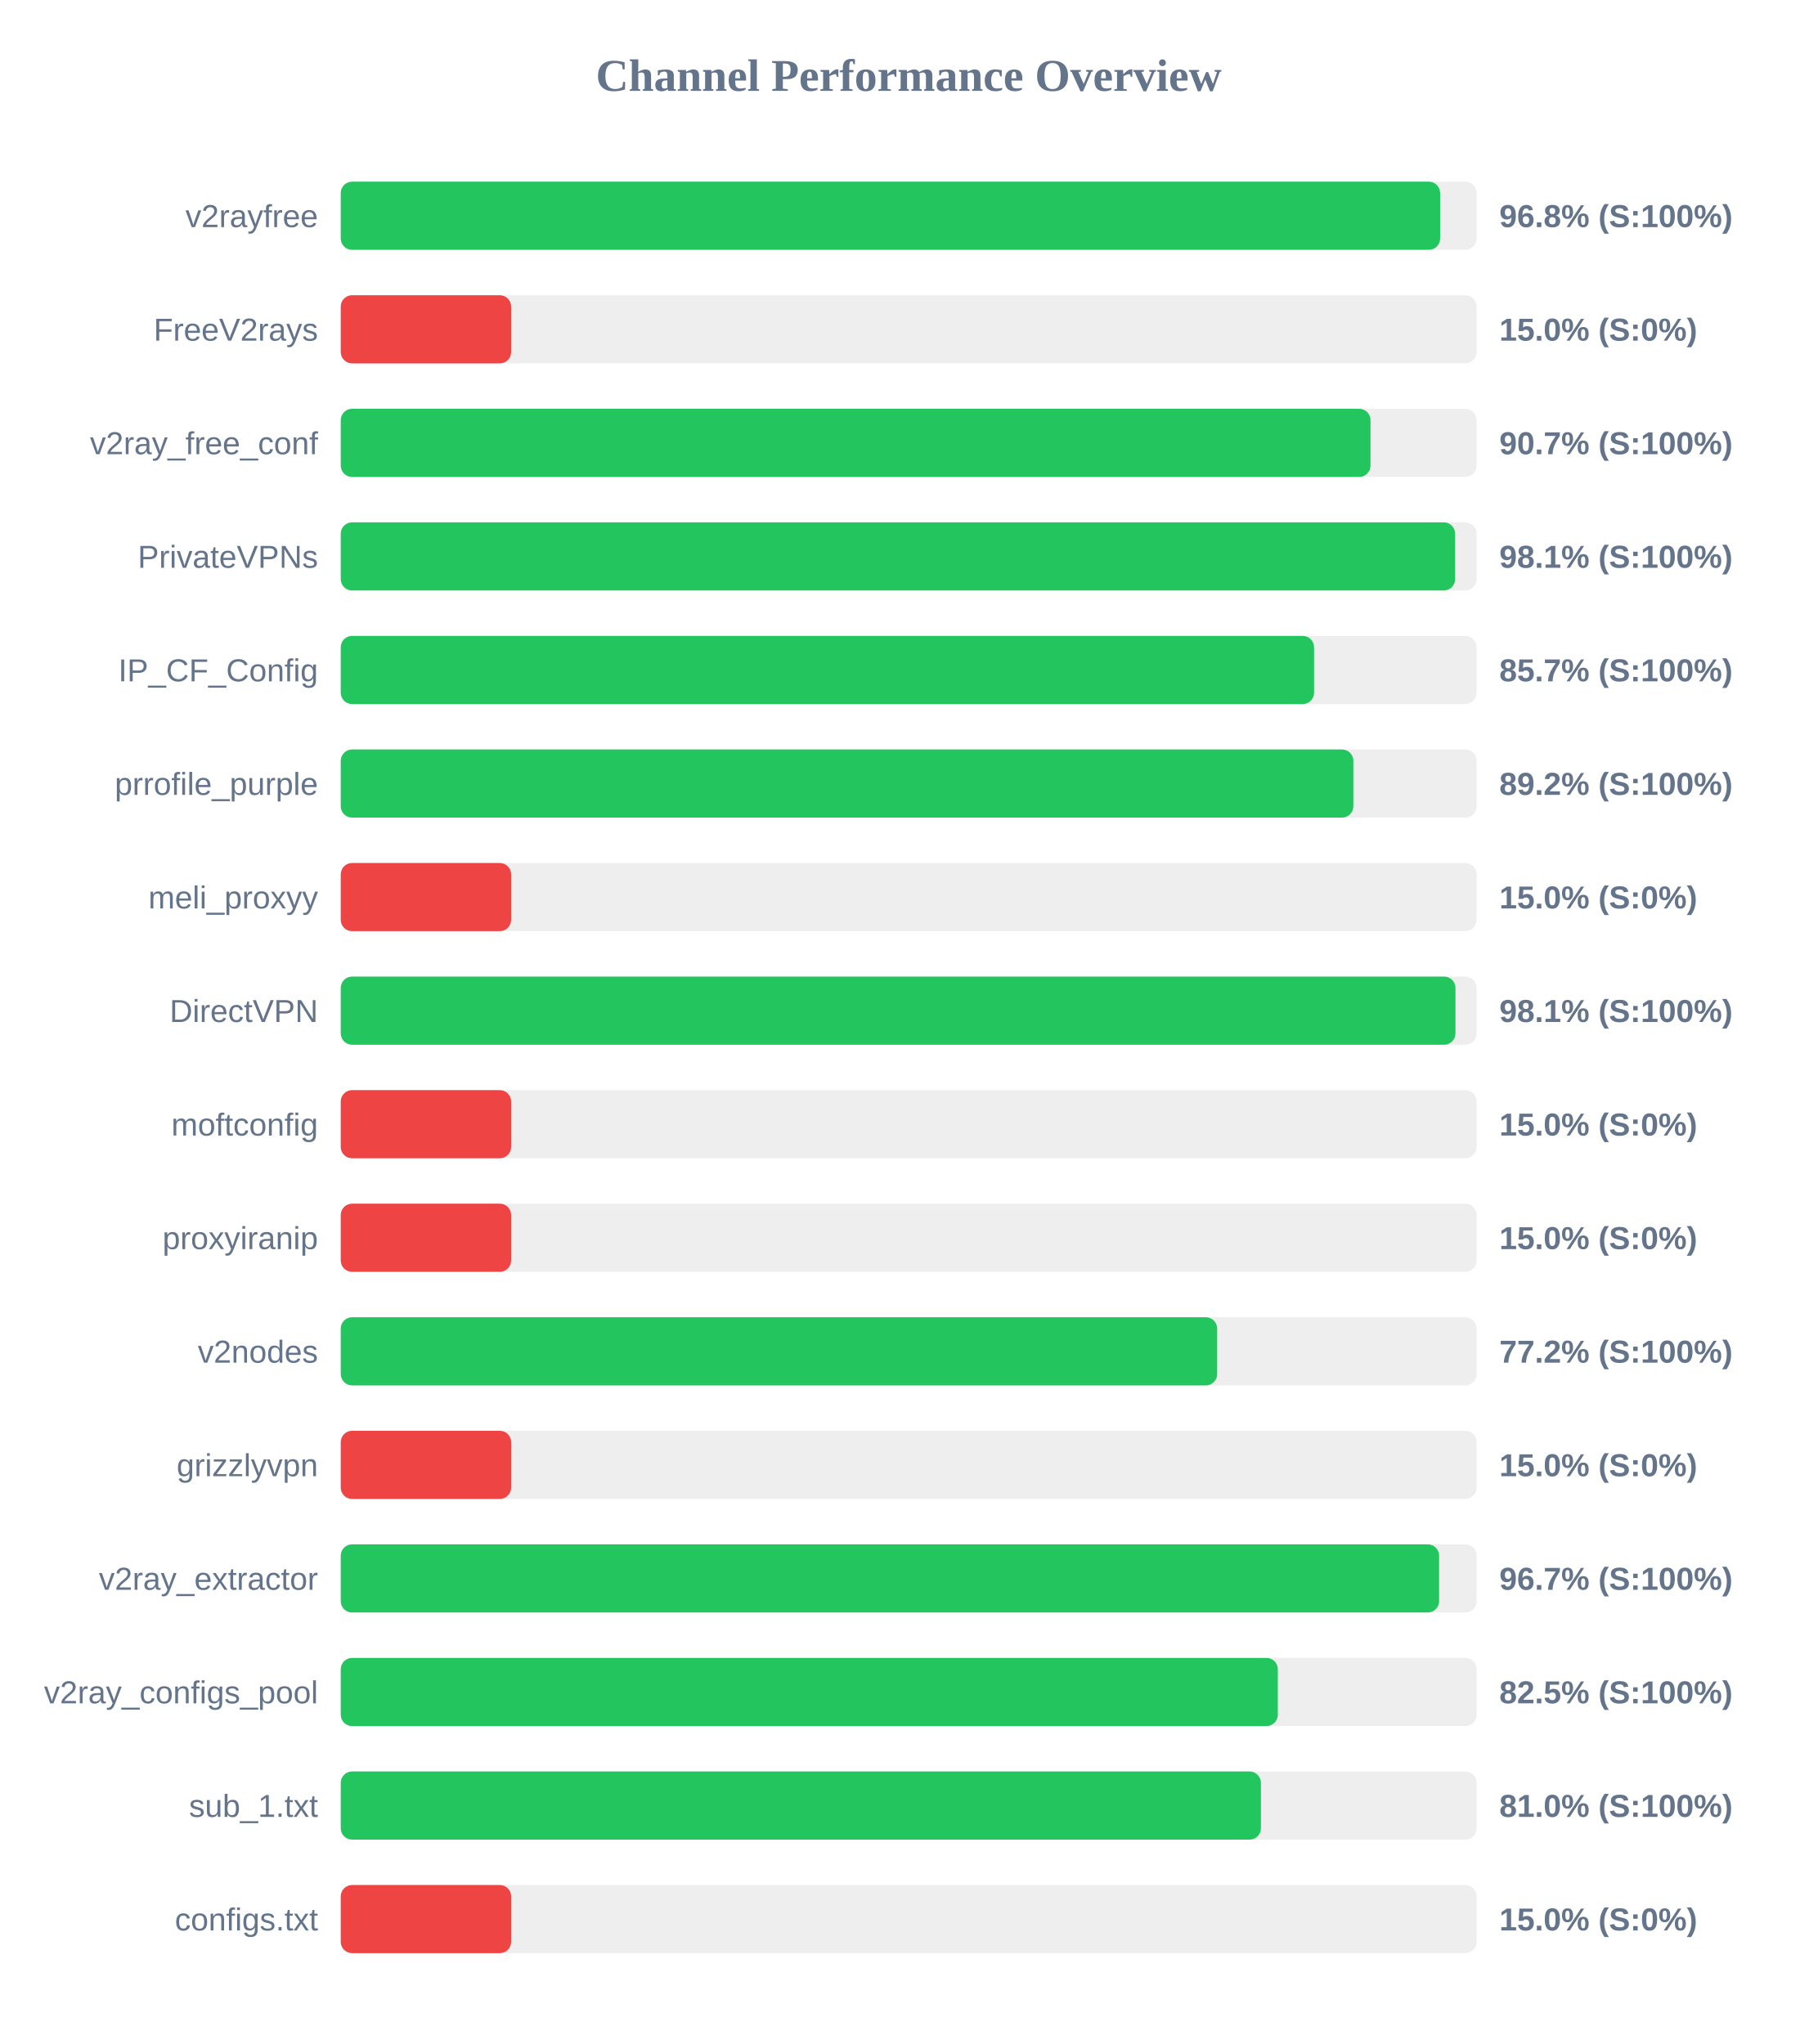
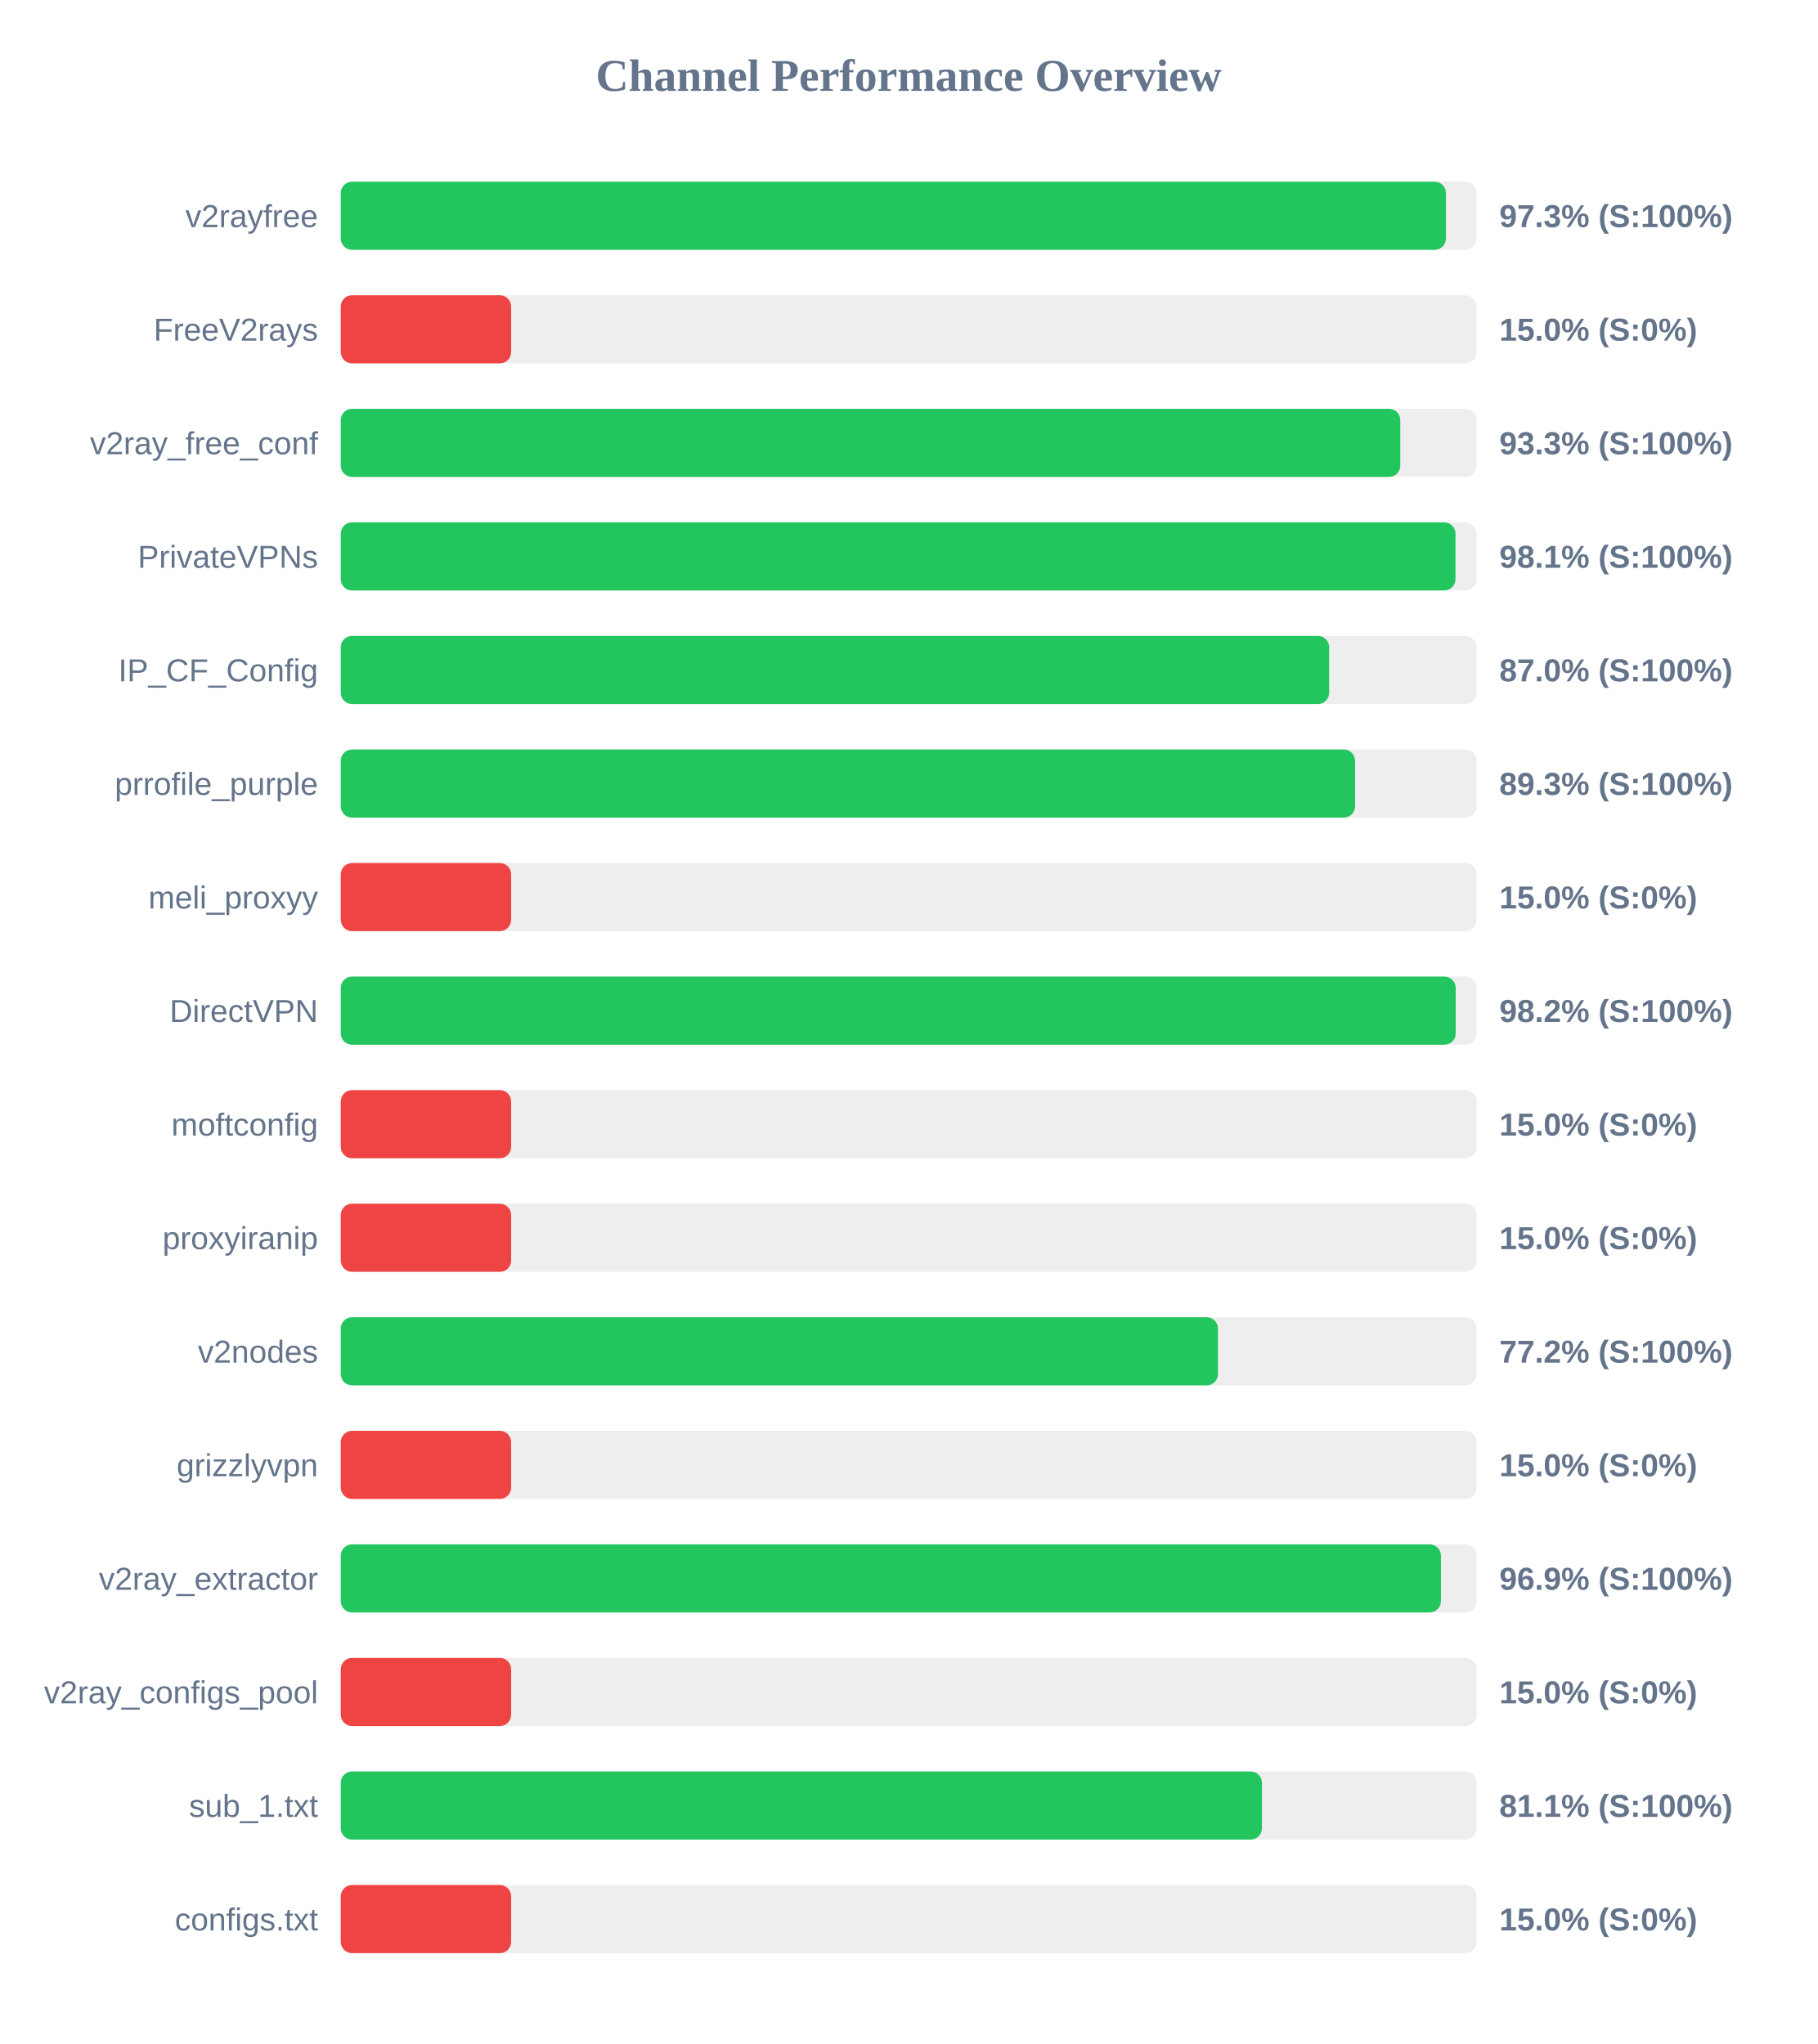
<svg xmlns="http://www.w3.org/2000/svg" width="800" height="900" version="1.1">
  <style>
        .row { font: 14px Arial; fill: #64748b; }
        .score { font: bold 14px Arial; fill: #64748b; }
    </style>
  <text x="400" y="40" text-anchor="middle" font-size="20px" font-weight="bold" fill="#64748b">Channel Performance Overview</text>
  <rect x="150" y="80" width="500" height="30" fill="#eee" rx="5" />
-   <rect x="150" y="80" width="483.95" height="30" fill="#22c55e" rx="5" />
+   <rect x="150" y="80" width="486.5" height="30" fill="#22c55e" rx="5" />
  <text x="140" y="100" text-anchor="end" class="row">v2rayfree</text>
-   <text x="660" y="100" text-anchor="start" class="score">96.8% (S:100%)</text>
+   <text x="660" y="100" text-anchor="start" class="score">97.3% (S:100%)</text>
  <rect x="150" y="130" width="500" height="30" fill="#eee" rx="5" />
  <rect x="150" y="130" width="75.0" height="30" fill="#ef4444" rx="5" />
  <text x="140" y="150" text-anchor="end" class="row">FreeV2rays</text>
  <text x="660" y="150" text-anchor="start" class="score">15.0% (S:0%)</text>
  <rect x="150" y="180" width="500" height="30" fill="#eee" rx="5" />
-   <rect x="150" y="180" width="453.3" height="30" fill="#22c55e" rx="5" />
+   <rect x="150" y="180" width="466.4" height="30" fill="#22c55e" rx="5" />
  <text x="140" y="200" text-anchor="end" class="row">v2ray_free_conf</text>
-   <text x="660" y="200" text-anchor="start" class="score">90.7% (S:100%)</text>
+   <text x="660" y="200" text-anchor="start" class="score">93.3% (S:100%)</text>
  <rect x="150" y="230" width="500" height="30" fill="#eee" rx="5" />
-   <rect x="150" y="230" width="490.55" height="30" fill="#22c55e" rx="5" />
+   <rect x="150" y="230" width="490.7" height="30" fill="#22c55e" rx="5" />
  <text x="140" y="250" text-anchor="end" class="row">PrivateVPNs</text>
  <text x="660" y="250" text-anchor="start" class="score">98.1% (S:100%)</text>
  <rect x="150" y="280" width="500" height="30" fill="#eee" rx="5" />
-   <rect x="150" y="280" width="428.45" height="30" fill="#22c55e" rx="5" />
+   <rect x="150" y="280" width="435.1" height="30" fill="#22c55e" rx="5" />
  <text x="140" y="300" text-anchor="end" class="row">IP_CF_Config</text>
-   <text x="660" y="300" text-anchor="start" class="score">85.7% (S:100%)</text>
+   <text x="660" y="300" text-anchor="start" class="score">87.0% (S:100%)</text>
  <rect x="150" y="330" width="500" height="30" fill="#eee" rx="5" />
-   <rect x="150" y="330" width="445.75" height="30" fill="#22c55e" rx="5" />
+   <rect x="150" y="330" width="446.5" height="30" fill="#22c55e" rx="5" />
  <text x="140" y="350" text-anchor="end" class="row">prrofile_purple</text>
-   <text x="660" y="350" text-anchor="start" class="score">89.2% (S:100%)</text>
+   <text x="660" y="350" text-anchor="start" class="score">89.3% (S:100%)</text>
  <rect x="150" y="380" width="500" height="30" fill="#eee" rx="5" />
  <rect x="150" y="380" width="75.0" height="30" fill="#ef4444" rx="5" />
  <text x="140" y="400" text-anchor="end" class="row">meli_proxyy</text>
  <text x="660" y="400" text-anchor="start" class="score">15.0% (S:0%)</text>
  <rect x="150" y="430" width="500" height="30" fill="#eee" rx="5" />
-   <rect x="150" y="430" width="490.7" height="30" fill="#22c55e" rx="5" />
+   <rect x="150" y="430" width="490.8" height="30" fill="#22c55e" rx="5" />
  <text x="140" y="450" text-anchor="end" class="row">DirectVPN</text>
-   <text x="660" y="450" text-anchor="start" class="score">98.1% (S:100%)</text>
+   <text x="660" y="450" text-anchor="start" class="score">98.2% (S:100%)</text>
  <rect x="150" y="480" width="500" height="30" fill="#eee" rx="5" />
  <rect x="150" y="480" width="75.0" height="30" fill="#ef4444" rx="5" />
  <text x="140" y="500" text-anchor="end" class="row">moftconfig</text>
  <text x="660" y="500" text-anchor="start" class="score">15.0% (S:0%)</text>
  <rect x="150" y="530" width="500" height="30" fill="#eee" rx="5" />
  <rect x="150" y="530" width="75.0" height="30" fill="#ef4444" rx="5" />
  <text x="140" y="550" text-anchor="end" class="row">proxyiranip</text>
  <text x="660" y="550" text-anchor="start" class="score">15.0% (S:0%)</text>
  <rect x="150" y="580" width="500" height="30" fill="#eee" rx="5" />
-   <rect x="150" y="580" width="385.8" height="30" fill="#22c55e" rx="5" />
+   <rect x="150" y="580" width="386.15" height="30" fill="#22c55e" rx="5" />
  <text x="140" y="600" text-anchor="end" class="row">v2nodes</text>
  <text x="660" y="600" text-anchor="start" class="score">77.2% (S:100%)</text>
  <rect x="150" y="630" width="500" height="30" fill="#eee" rx="5" />
  <rect x="150" y="630" width="75.0" height="30" fill="#ef4444" rx="5" />
  <text x="140" y="650" text-anchor="end" class="row">grizzlyvpn</text>
  <text x="660" y="650" text-anchor="start" class="score">15.0% (S:0%)</text>
  <rect x="150" y="680" width="500" height="30" fill="#eee" rx="5" />
-   <rect x="150" y="680" width="483.5" height="30" fill="#22c55e" rx="5" />
+   <rect x="150" y="680" width="484.3" height="30" fill="#22c55e" rx="5" />
  <text x="140" y="700" text-anchor="end" class="row">v2ray_extractor</text>
-   <text x="660" y="700" text-anchor="start" class="score">96.7% (S:100%)</text>
+   <text x="660" y="700" text-anchor="start" class="score">96.9% (S:100%)</text>
  <rect x="150" y="730" width="500" height="30" fill="#eee" rx="5" />
-   <rect x="150" y="730" width="412.5" height="30" fill="#22c55e" rx="5" />
+   <rect x="150" y="730" width="75.0" height="30" fill="#ef4444" rx="5" />
  <text x="140" y="750" text-anchor="end" class="row">v2ray_configs_pool</text>
-   <text x="660" y="750" text-anchor="start" class="score">82.5% (S:100%)</text>
+   <text x="660" y="750" text-anchor="start" class="score">15.0% (S:0%)</text>
  <rect x="150" y="780" width="500" height="30" fill="#eee" rx="5" />
-   <rect x="150" y="780" width="405.05" height="30" fill="#22c55e" rx="5" />
+   <rect x="150" y="780" width="405.5" height="30" fill="#22c55e" rx="5" />
  <text x="140" y="800" text-anchor="end" class="row">sub_1.txt</text>
-   <text x="660" y="800" text-anchor="start" class="score">81.0% (S:100%)</text>
+   <text x="660" y="800" text-anchor="start" class="score">81.1% (S:100%)</text>
  <rect x="150" y="830" width="500" height="30" fill="#eee" rx="5" />
  <rect x="150" y="830" width="75.0" height="30" fill="#ef4444" rx="5" />
  <text x="140" y="850" text-anchor="end" class="row">configs.txt</text>
  <text x="660" y="850" text-anchor="start" class="score">15.0% (S:0%)</text>
</svg>
